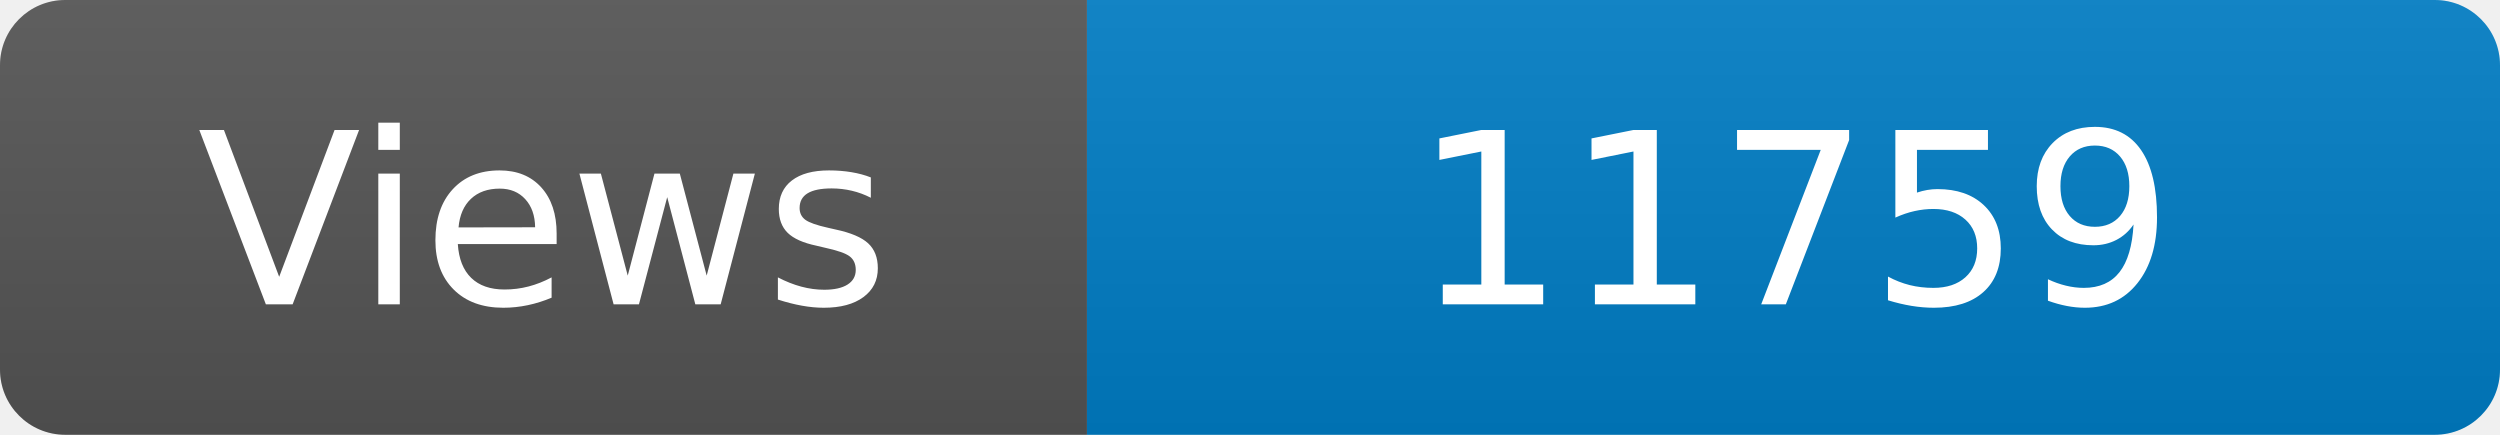
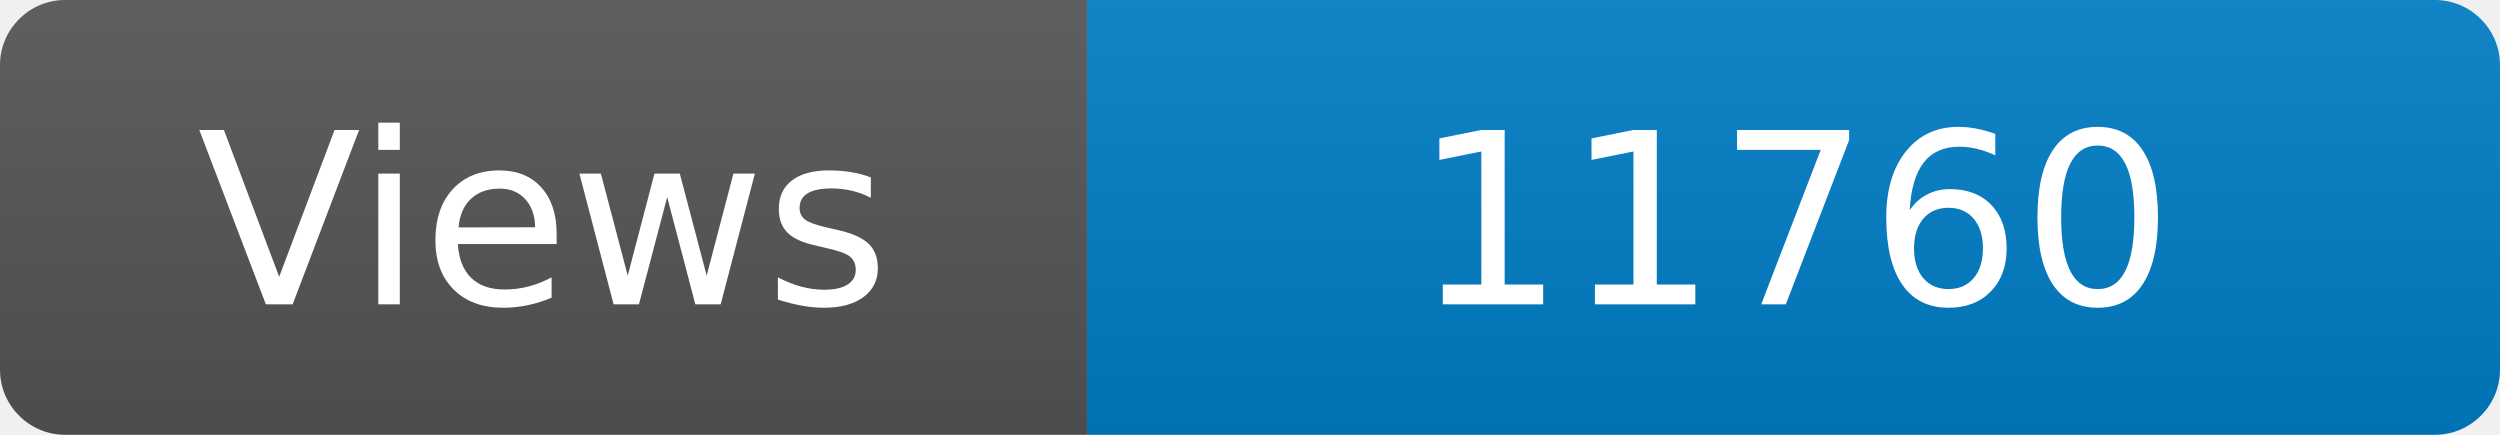
<svg xmlns="http://www.w3.org/2000/svg" width="115" height="20" role="img" aria-label="Maintained?: yes">
  <linearGradient id="s" x2="0" y2="100%">
    <stop offset="0" stop-color="#bbb" stop-opacity=".1" />
    <stop offset="1" stop-opacity=".1" />
  </linearGradient>
  <clipPath id="r">
    <rect width="115" height="20" rx="3" fill="#fff" />
  </clipPath>
  <g clip-path="url(#r)">
    <rect width="50" height="20" fill="#555" />
    <rect x="50" width="160" height="20" fill="#007ec6" />
    <rect width="115" height="20" fill="url(#s)" />
  </g>
  <g fill="#fff" text-anchor="middle" font-family="Verdana,Geneva,DejaVu Sans,sans-serif" font-size="110">
    <text x="250" y="140" transform="scale(.1)" fill="#fff">Views</text>
-     <text x="825" y="140" transform="scale(.1)" fill="#fff">11759</text>
+     <text x="825" y="140" transform="scale(.1)" fill="#fff">11760</text>
  </g>
</svg>
